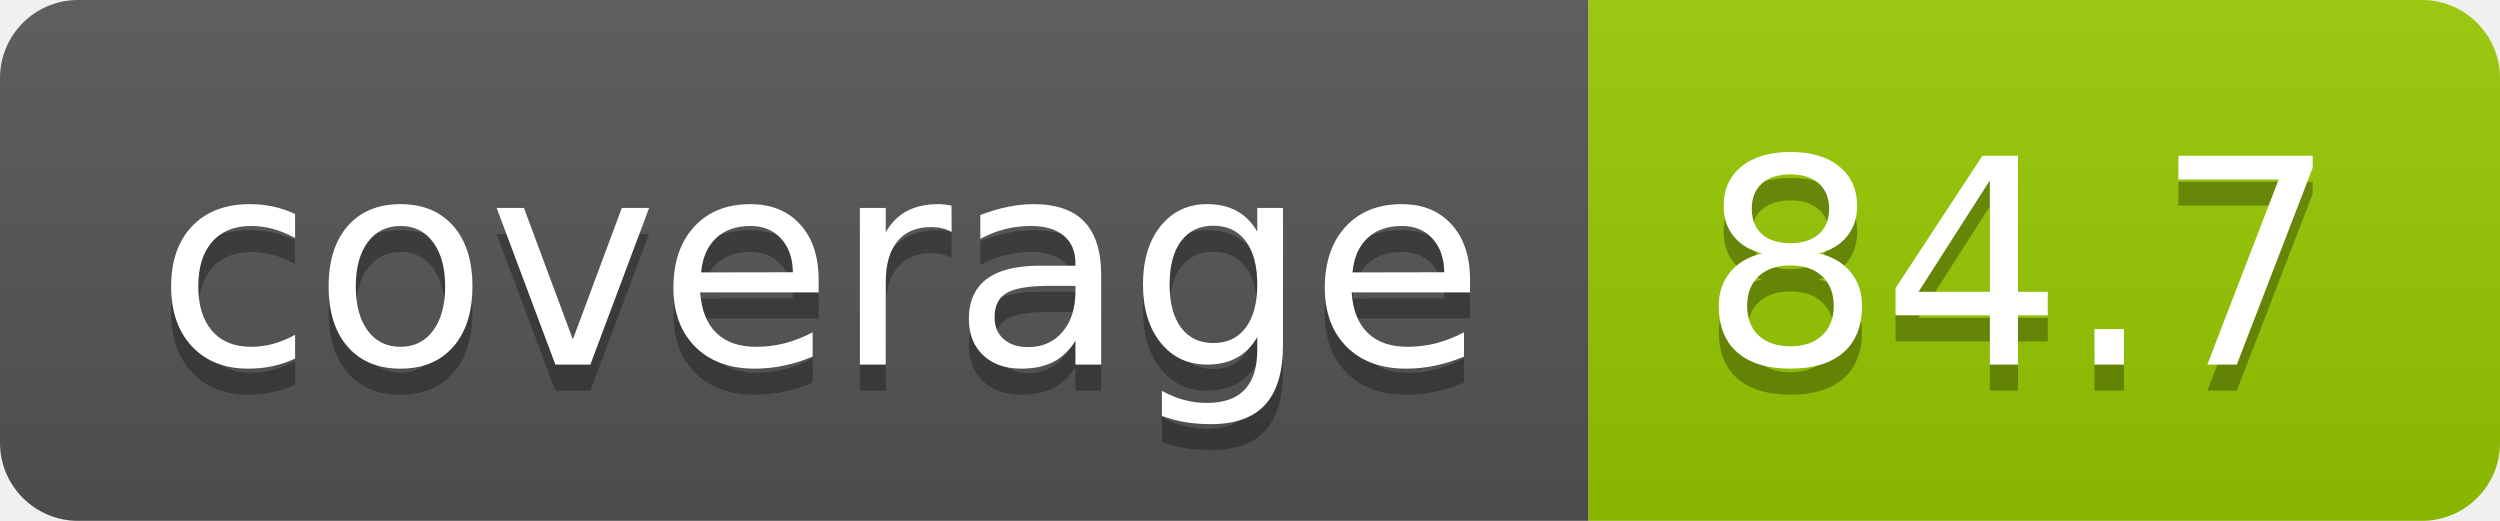
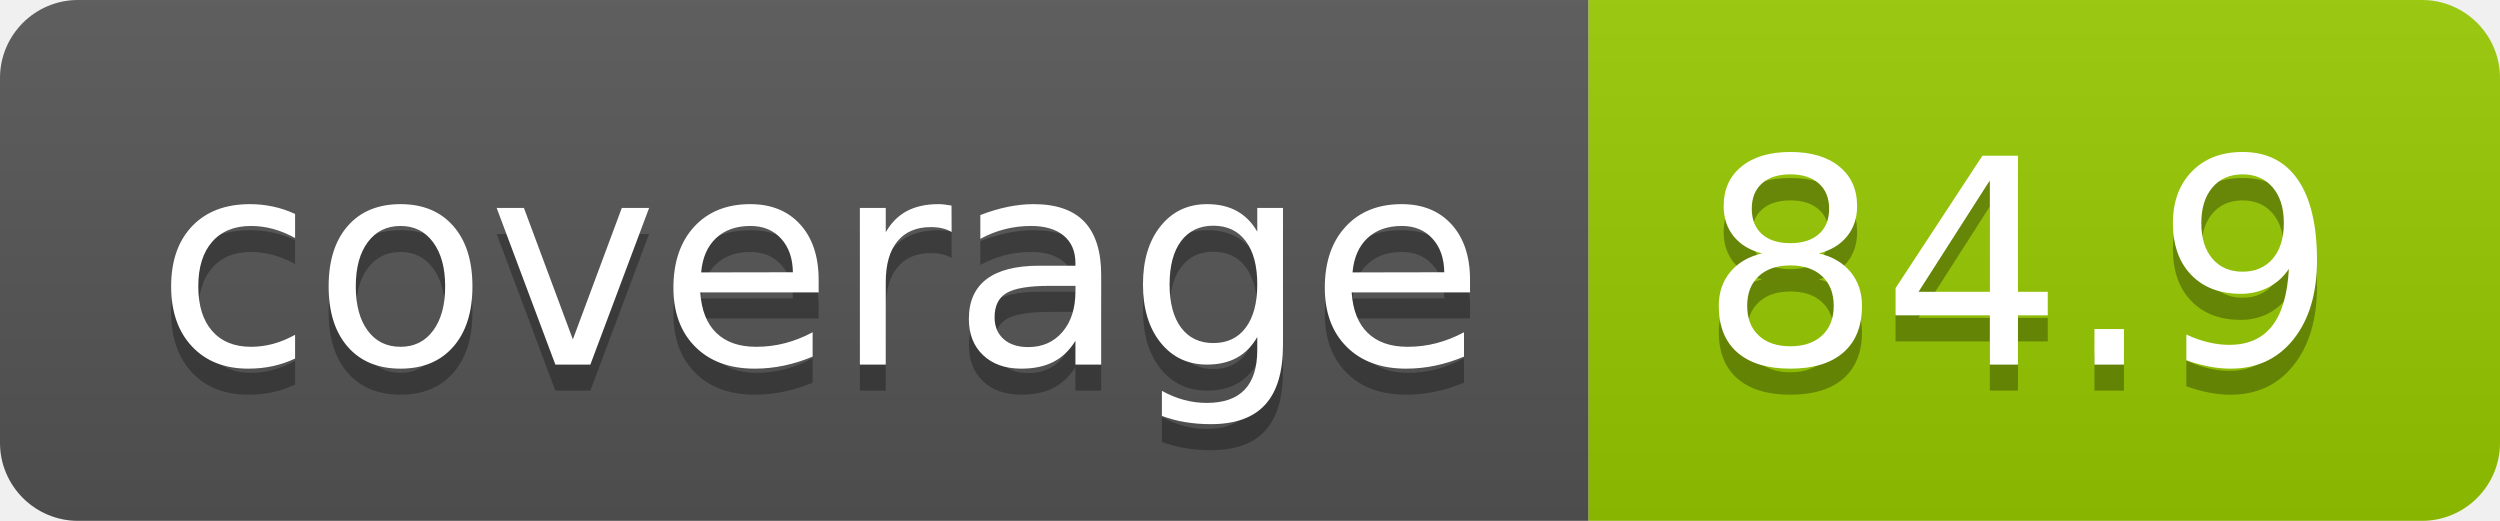
- <svg xmlns="http://www.w3.org/2000/svg" width="96" height="20" role="img" aria-label="coverage: 84.7">
+ <svg xmlns="http://www.w3.org/2000/svg" width="96" height="20" role="img" aria-label="coverage: 84.9">
  <linearGradient id="s" x2="0" y2="100%">
    <stop offset="0" stop-color="#bbb" stop-opacity=".1" />
    <stop offset="1" stop-opacity=".1" />
  </linearGradient>
  <clipPath id="r">
    <rect width="96" height="20" rx="3" fill="#fff" />
  </clipPath>
  <g clip-path="url(#r)">
    <rect width="61" height="20" fill="#555" />
    <rect x="61" width="35" height="20" fill="#97ca00" />
    <rect width="96" height="20" fill="url(#s)" />
  </g>
  <g fill="#fff" text-anchor="middle" font-family="Verdana,Geneva,DejaVu Sans,sans-serif" text-rendering="geometricPrecision" font-size="110">
    <text aria-hidden="true" x="315" y="150" fill="#010101" fill-opacity=".3" transform="scale(.1)" textLength="510">coverage</text>
    <text x="315" y="140" transform="scale(.1)" fill="#fff" textLength="510">coverage</text>
-     <text aria-hidden="true" x="775" y="150" fill="#010101" fill-opacity=".3" transform="scale(.1)" textLength="250">84.7</text>
-     <text x="775" y="140" transform="scale(.1)" fill="#fff" textLength="250">84.7</text>
+     <text aria-hidden="true" x="775" y="150" fill="#010101" fill-opacity=".3" transform="scale(.1)" textLength="250">84.9</text>
+     <text x="775" y="140" transform="scale(.1)" fill="#fff" textLength="250">84.9</text>
  </g>
</svg>
